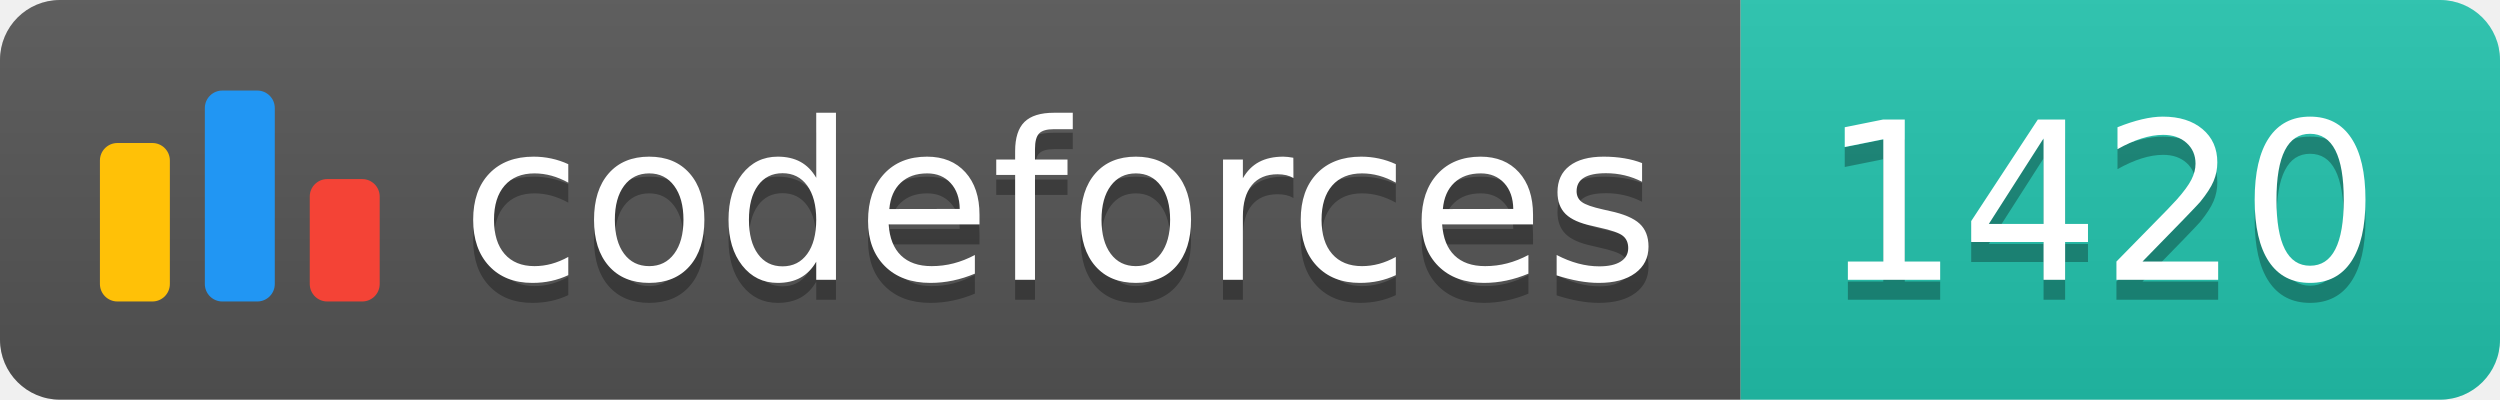
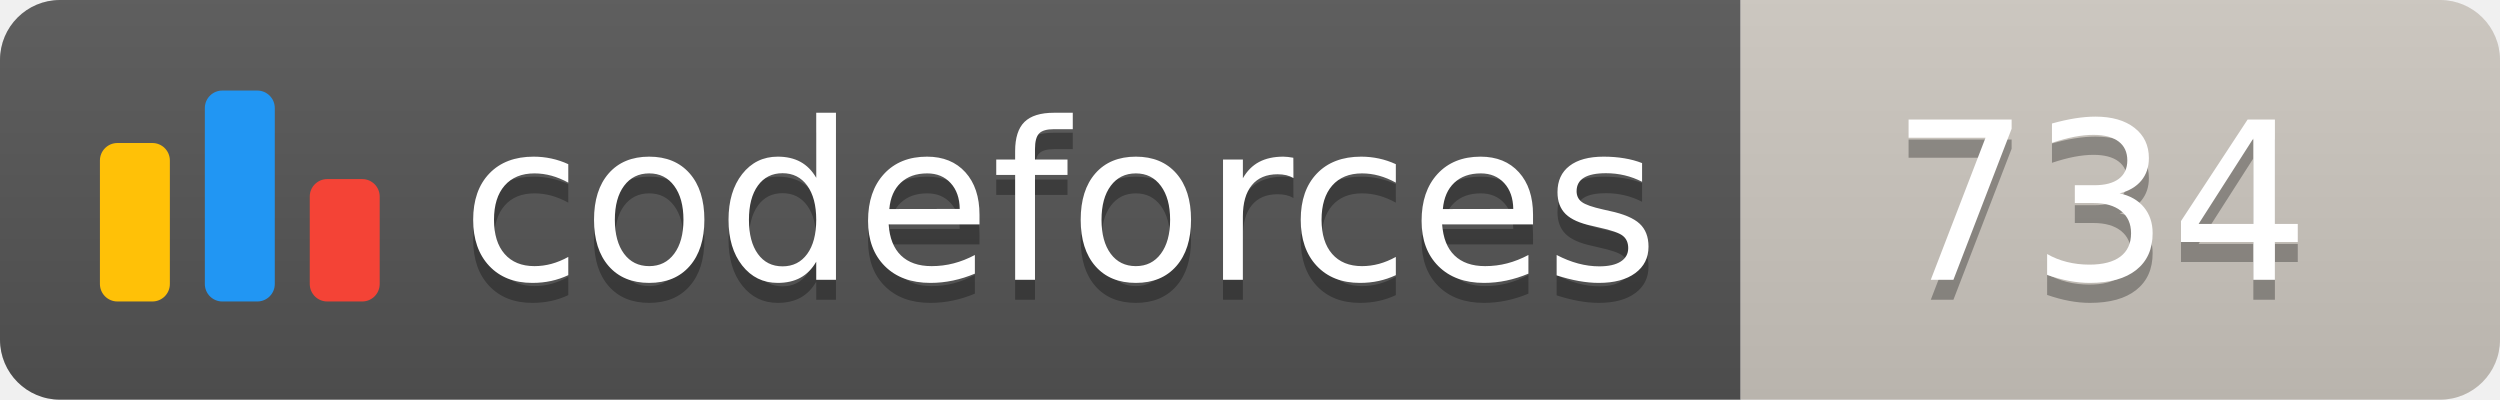
<svg xmlns="http://www.w3.org/2000/svg" width="125.1" height="20">
  <linearGradient id="smooth" x2="0" y2="100%">
    <stop offset="0" stop-color="#bbb" stop-opacity=".1" />
    <stop offset="1" stop-opacity=".1" />
  </linearGradient>
  <clipPath id="round">
    <rect width="125.1" height="20" rx="3" fill="#fff" />
  </clipPath>
  <g clip-path="url(#round)">
    <rect width="87.1" height="20" fill="#555" />
-     <rect x="87.1" width="38.0" height="20" fill="#22C4AE" />
+     <rect x="87.1" width="38.0" height="20" fill="#cec8c1" />
    <rect width="125.1" height="20" fill="url(#smooth)" />
  </g>
  <g fill="#fff" text-anchor="middle" font-family="DejaVu Sans,Verdana,Geneva,sans-serif" font-size="110">
    <svg x="5" y="3" class="logo" width="14" height="14" viewBox="0 0 32 25" fill="none">
      <rect y="6" width="8" height="18.125" rx="2" fill="#FFC107" />
      <rect x="24" y="10.125" width="8" height="14" rx="2" fill="#F44336" />
      <rect x="12" width="8" height="24.125" rx="2" fill="#2196F3" />
    </svg>
    <text x="530.5" y="150" fill="#010101" fill-opacity=".3" transform="scale(0.1)" textLength="601.0" lengthAdjust="spacing">codeforces
        </text>
    <text x="530.5" y="140" transform="scale(0.1)" textLength="601.0" lengthAdjust="spacing">codeforces</text>
-     <text x="1051.0" y="150" fill="#010101" fill-opacity=".3" transform="scale(0.1)" textLength="280.0" lengthAdjust="spacing">1420
+     <text x="1051.0" y="150" fill="#010101" fill-opacity=".3" transform="scale(0.1)" textLength="280.0" lengthAdjust="spacing">734
        </text>
-     <text x="1051.0" y="140" transform="scale(0.1)" textLength="280.0" lengthAdjust="spacing">1420</text>
+     <text x="1051.0" y="140" transform="scale(0.1)" textLength="280.0" lengthAdjust="spacing">734</text>
  </g>
</svg>
